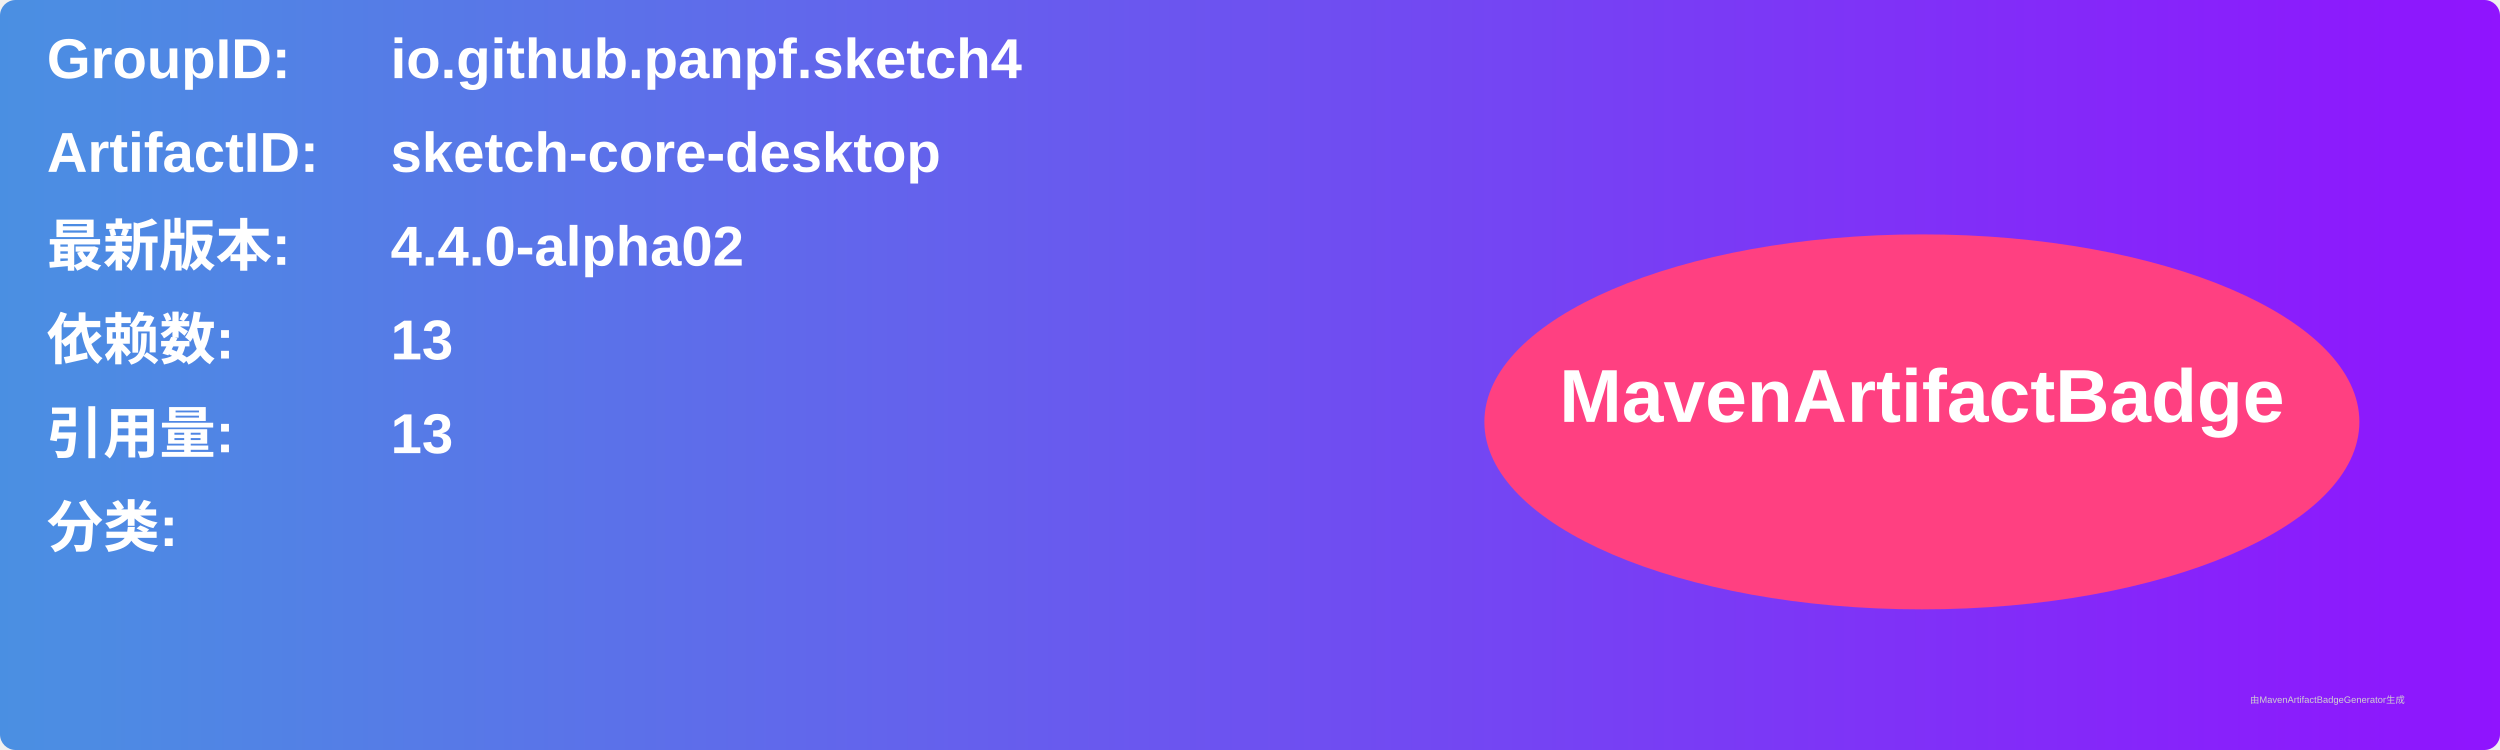
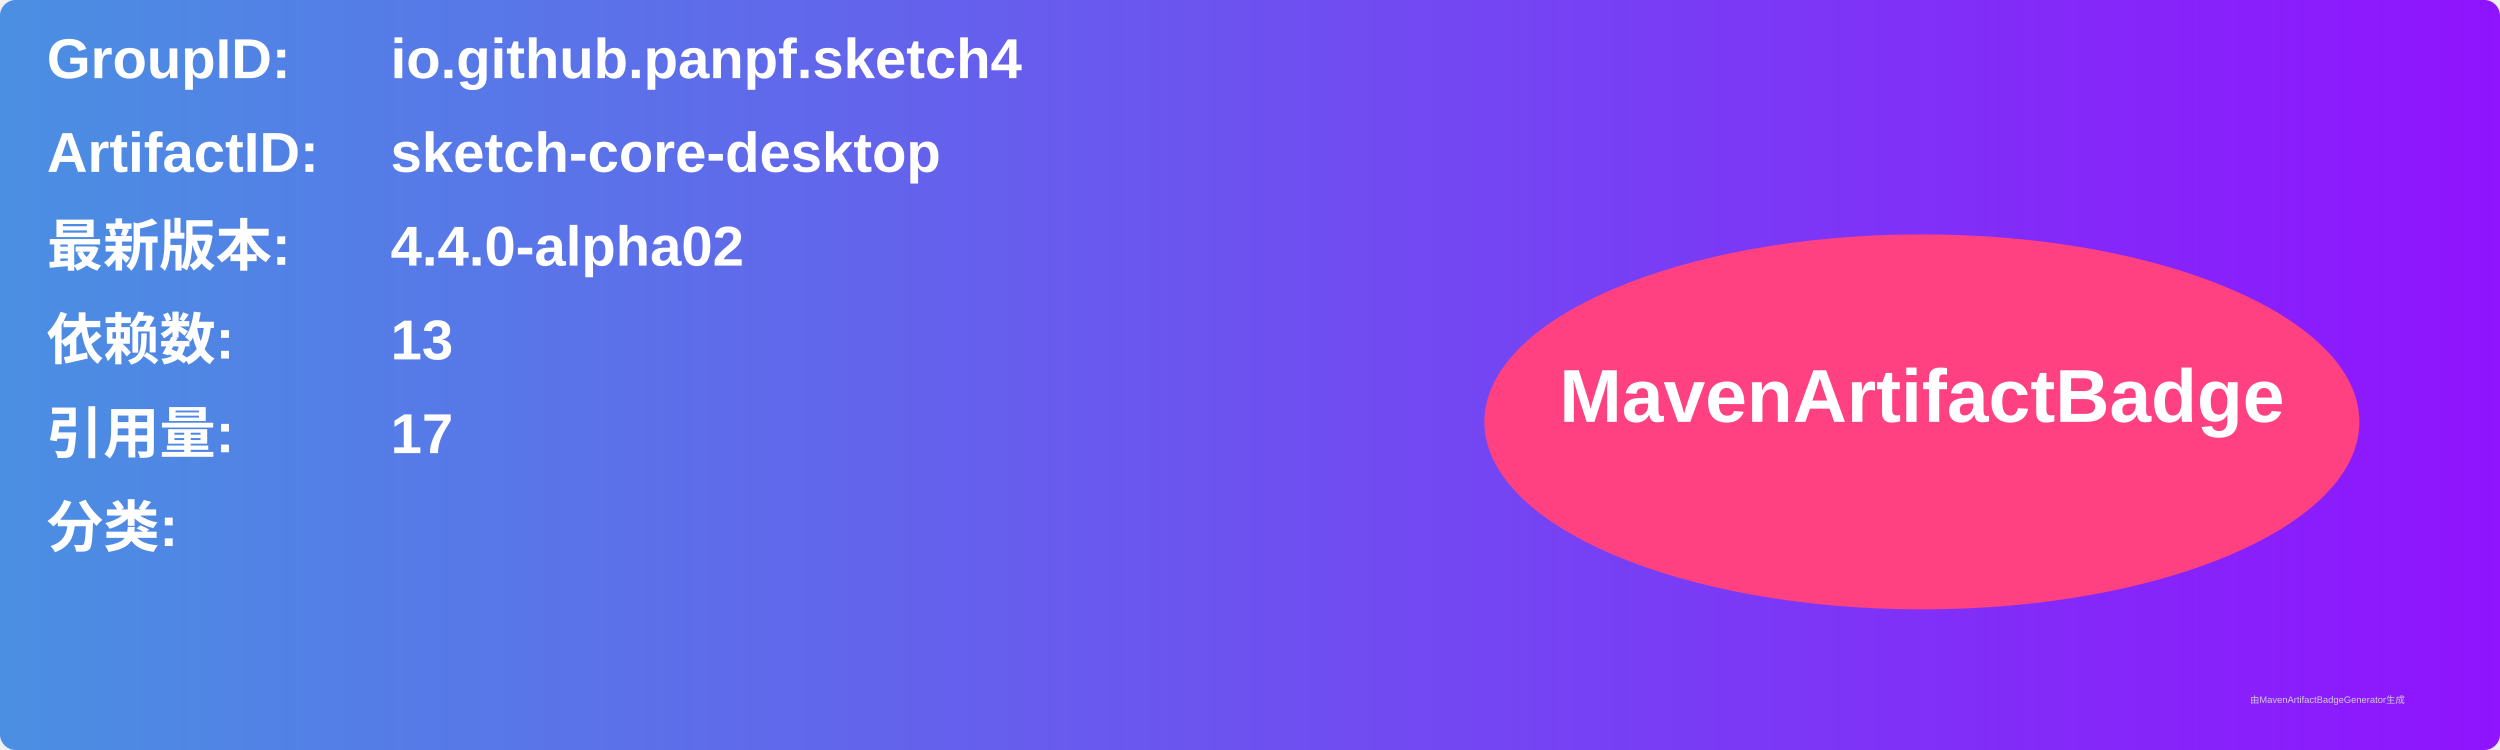
<svg xmlns="http://www.w3.org/2000/svg" width="800" height="240" viewBox="0 0 800 240">
  <linearGradient id="grad" x1="0%" y1="0%" x2="100%" y2="0%">
    <stop offset="0%" stop-color="#4a90e2" />
    <stop offset="100%" stop-color="#9013fe" />
  </linearGradient>
  <rect width="100%" height="100%" rx="5" ry="5" fill="url(#grad)" />
  <g transform="translate(15, 15)">
    <text x="0" y="10" font-family="Arial" font-size="18" fill="white" font-weight="bold" width="260">GroupID:</text>
    <text x="110" y="10" font-family="Arial" font-size="18" fill="white" font-weight="bold" width="460">io.github.panpf.sketch4</text>
    <text x="0" y="40" font-family="Arial" font-size="18" fill="white" font-weight="bold" width="260">ArtifactID:</text>
    <text x="110" y="40" font-family="Arial" font-size="18" fill="white" font-weight="bold" width="460">sketch-core-desktop</text>
    <text x="0" y="70" font-family="Arial" font-size="18" fill="white" font-weight="bold">最新版本:</text>
    <text x="110" y="70" font-family="Arial" font-size="18" fill="white" font-weight="bold">
      <tspan font-weight="bold">4.4.0-alpha02</tspan>
    </text>
    <text x="0" y="100" font-family="Arial" font-size="18" fill="white" font-weight="bold">依赖数: </text>
    <text x="110" y="100" font-family="Arial" font-size="18" fill="white">
      <tspan font-weight="bold">13</tspan>
    </text>
    <text x="0" y="130" font-family="Arial" font-size="18" fill="white" font-weight="bold">引用量: </text>
    <text x="110" y="130" font-family="Arial" font-size="18" fill="white">
-       <tspan font-weight="bold">13</tspan>
+       <tspan font-weight="bold">17</tspan>
    </text>
    <text x="0" y="160" font-family="Arial" font-size="18" fill="white" font-weight="bold">分类:</text>
    <text x="10" y="190" font-family="Arial" font-size="10" fill="white">
      <tspan font-weight="bold" />
    </text>
    <ellipse cx="600" cy="120" rx="140" ry="60" fill="#ff4081" />
    <text x="600" y="120" text-anchor="middle" font-family="Arial" font-size="24" fill="white" font-weight="bold">MavenArtifactBadge</text>
  </g>
  <text x="720" y="225" font-family="Arial" font-size="3" fill="#d0d0d0">由MavenArtifactBadgeGenerator生成</text>
</svg>
